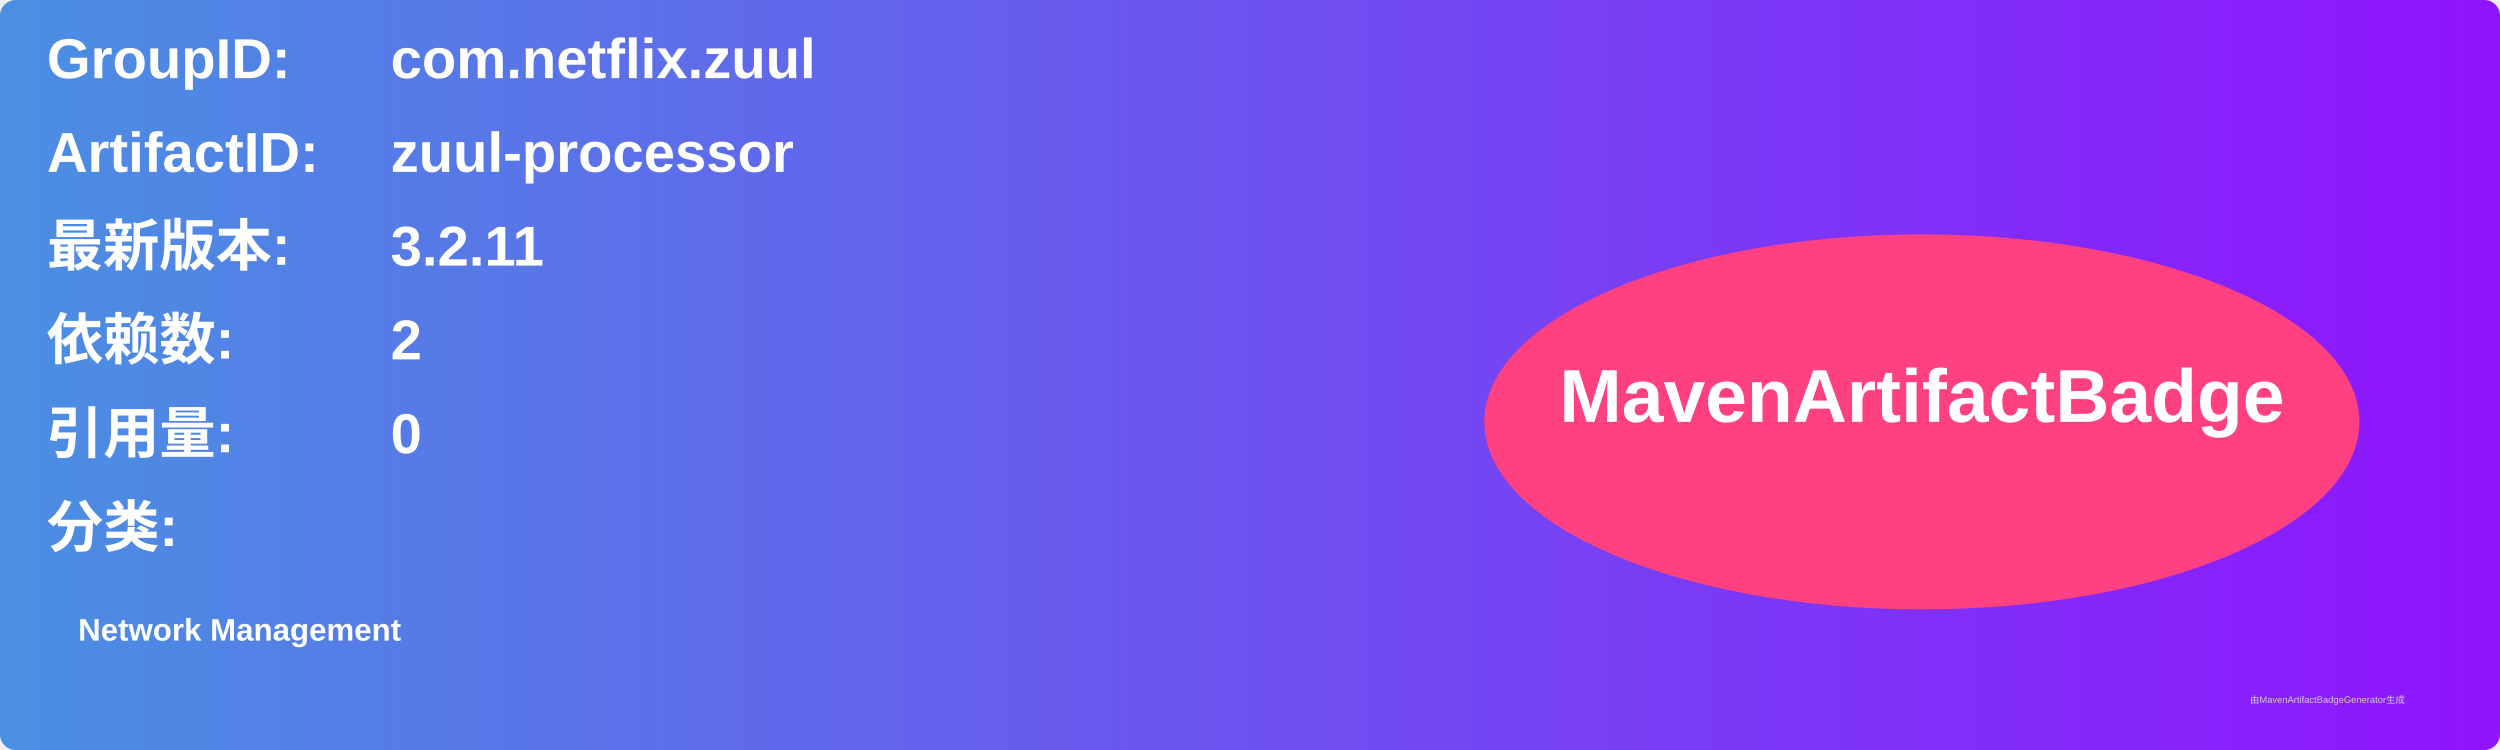
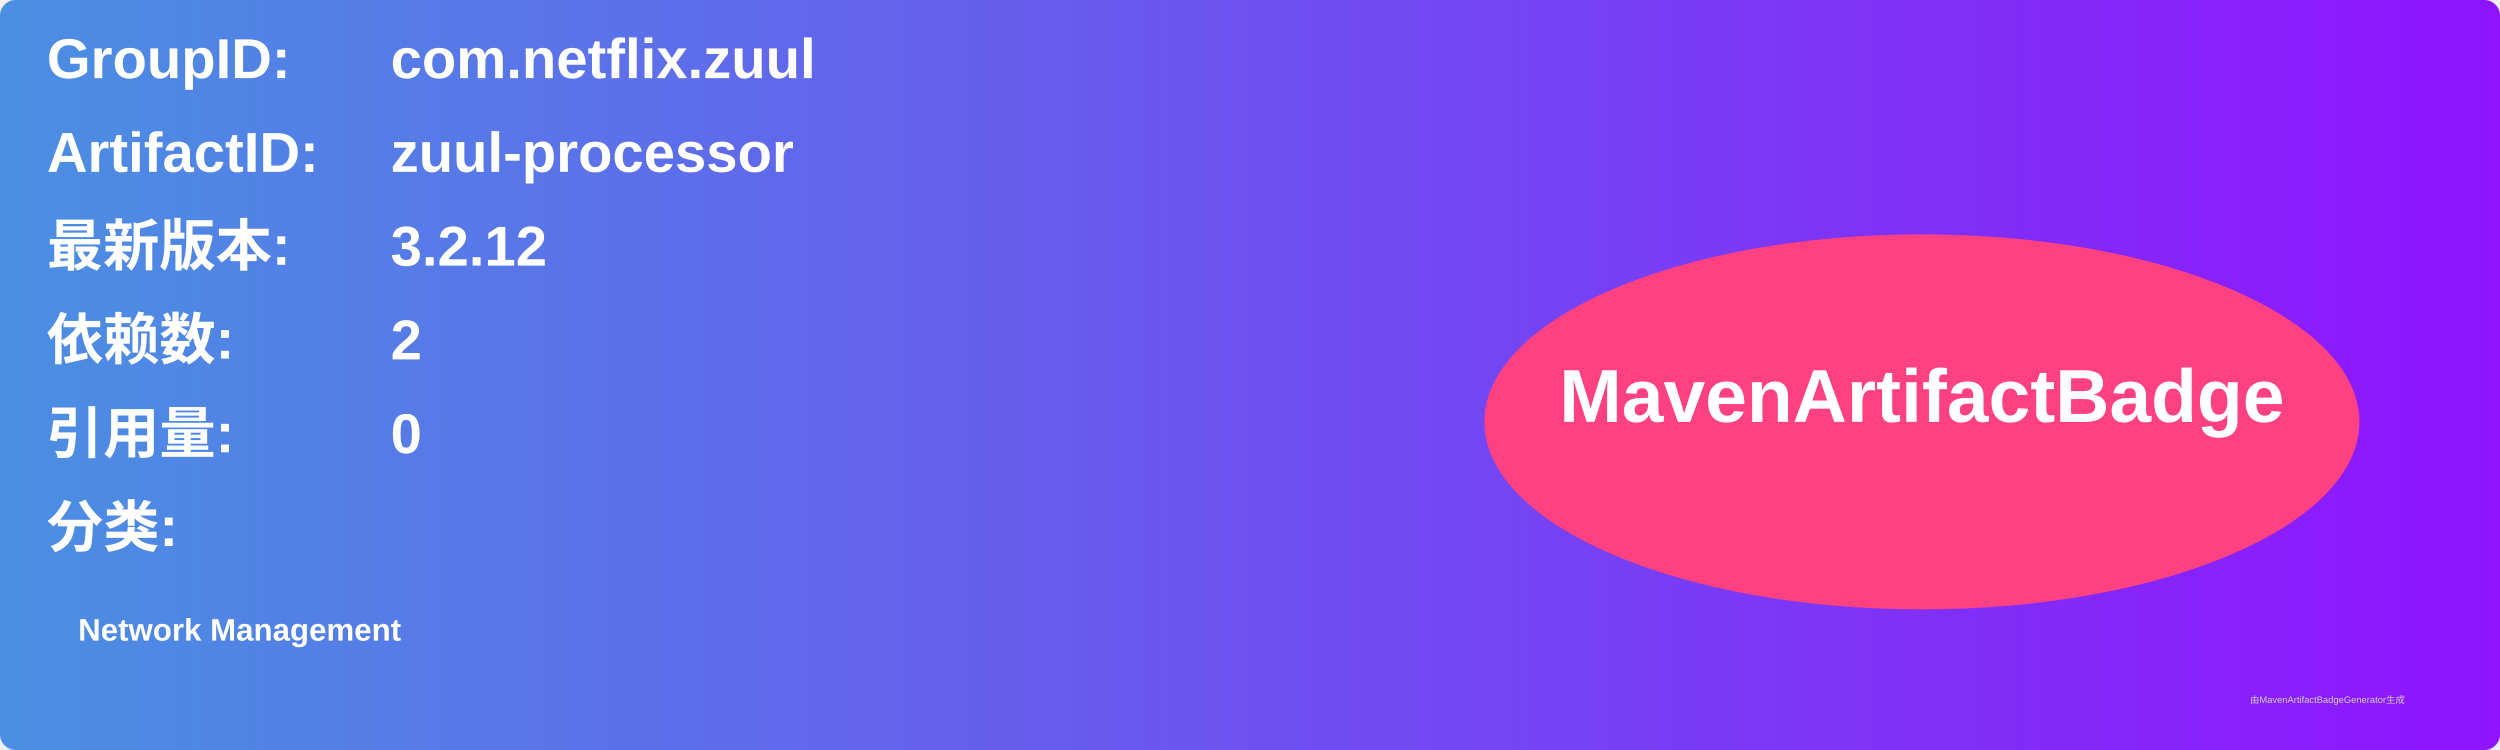
<svg xmlns="http://www.w3.org/2000/svg" width="800" height="240" viewBox="0 0 800 240">
  <linearGradient id="grad" x1="0%" y1="0%" x2="100%" y2="0%">
    <stop offset="0%" stop-color="#4a90e2" />
    <stop offset="100%" stop-color="#9013fe" />
  </linearGradient>
  <rect width="100%" height="100%" rx="5" ry="5" fill="url(#grad)" />
  <g transform="translate(15, 15)">
    <text x="0" y="10" font-family="Arial" font-size="18" fill="white" font-weight="bold" width="260">GroupID:</text>
    <text x="110" y="10" font-family="Arial" font-size="18" fill="white" font-weight="bold" width="460">com.netflix.zuul</text>
    <text x="0" y="40" font-family="Arial" font-size="18" fill="white" font-weight="bold" width="260">ArtifactID:</text>
    <text x="110" y="40" font-family="Arial" font-size="18" fill="white" font-weight="bold" width="460">zuul-processor</text>
    <text x="0" y="70" font-family="Arial" font-size="18" fill="white" font-weight="bold">最新版本:</text>
    <text x="110" y="70" font-family="Arial" font-size="18" fill="white" font-weight="bold">
-       <tspan font-weight="bold">3.2.11</tspan>
+       <tspan font-weight="bold">3.2.12</tspan>
    </text>
    <text x="0" y="100" font-family="Arial" font-size="18" fill="white" font-weight="bold">依赖数: </text>
    <text x="110" y="100" font-family="Arial" font-size="18" fill="white">
      <tspan font-weight="bold">2</tspan>
    </text>
    <text x="0" y="130" font-family="Arial" font-size="18" fill="white" font-weight="bold">引用量: </text>
    <text x="110" y="130" font-family="Arial" font-size="18" fill="white">
      <tspan font-weight="bold">0</tspan>
    </text>
    <text x="0" y="160" font-family="Arial" font-size="18" fill="white" font-weight="bold">分类:</text>
    <text x="10" y="190" font-family="Arial" font-size="10" fill="white">
      <tspan font-weight="bold">Network Management</tspan>
    </text>
    <ellipse cx="600" cy="120" rx="140" ry="60" fill="#ff4081" />
    <text x="600" y="120" text-anchor="middle" font-family="Arial" font-size="24" fill="white" font-weight="bold">MavenArtifactBadge</text>
  </g>
  <text x="720" y="225" font-family="Arial" font-size="3" fill="#d0d0d0">由MavenArtifactBadgeGenerator生成</text>
</svg>
